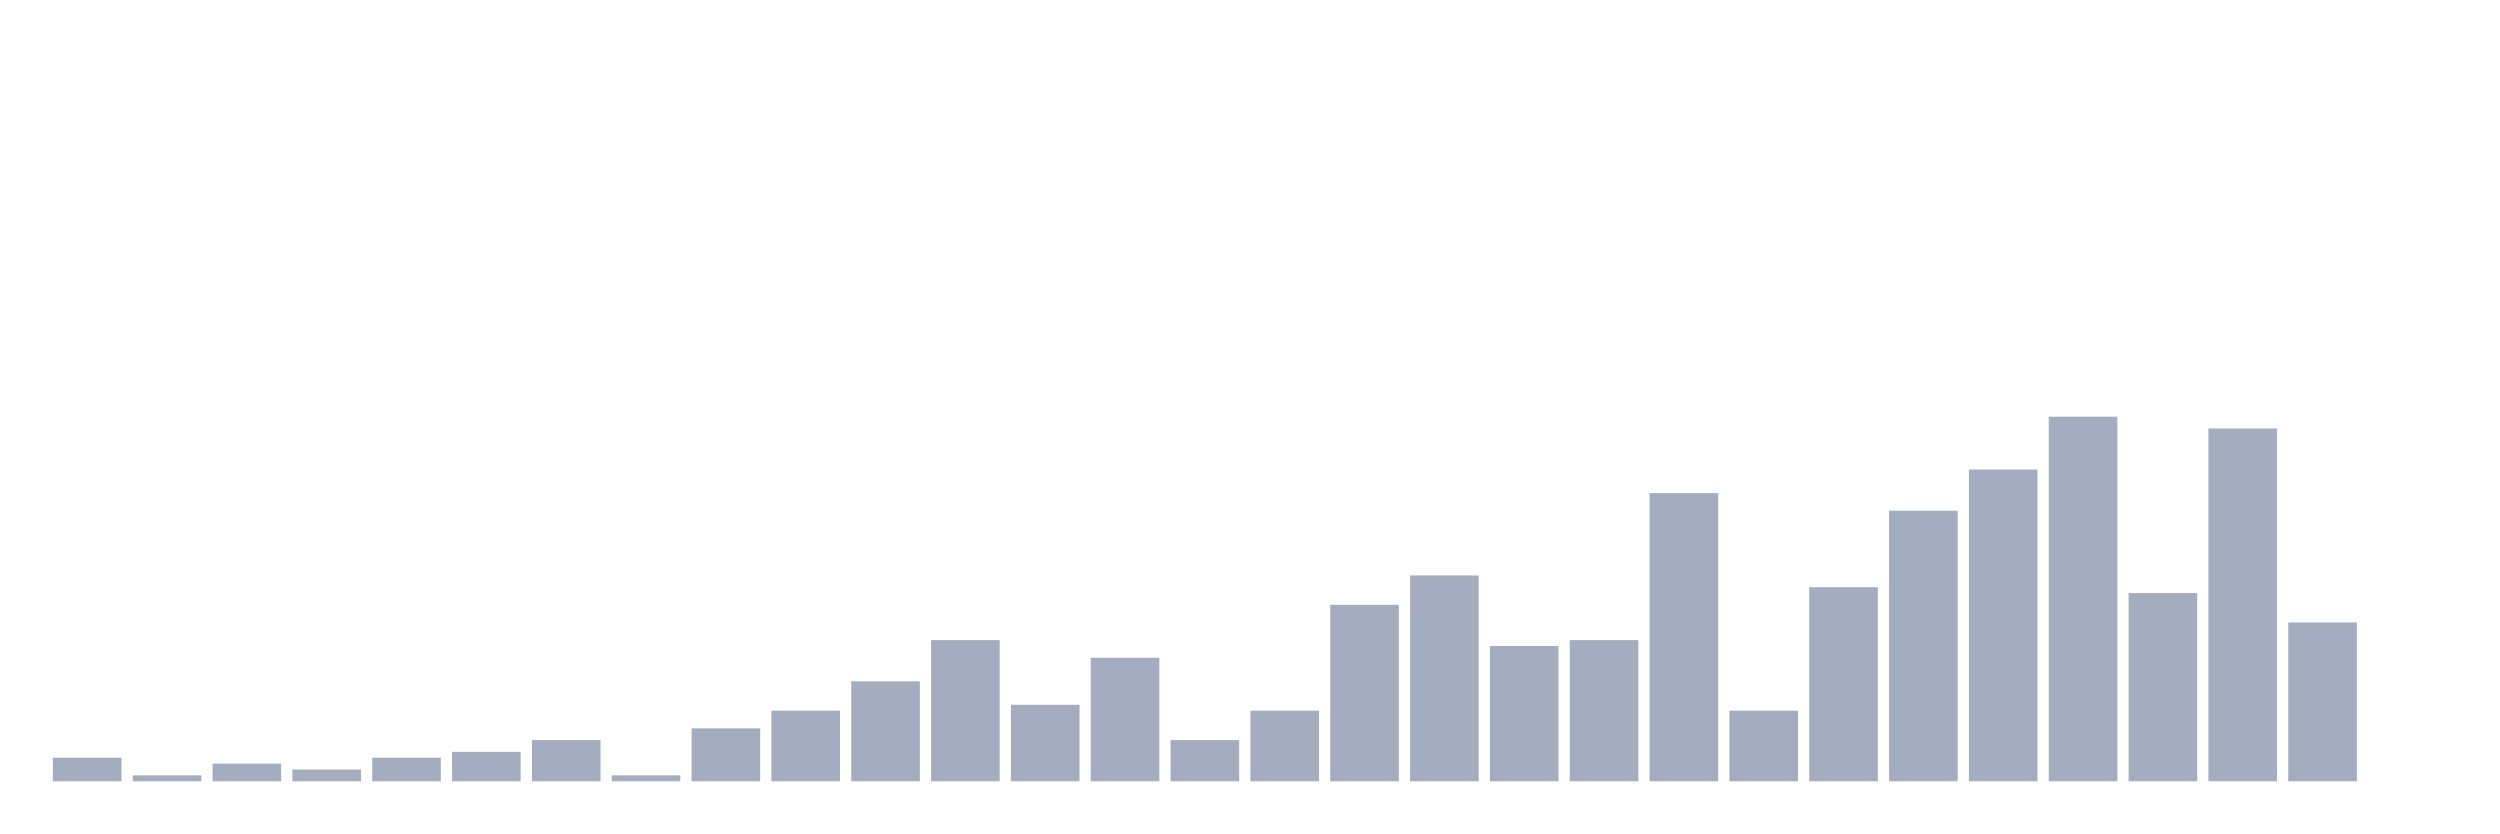
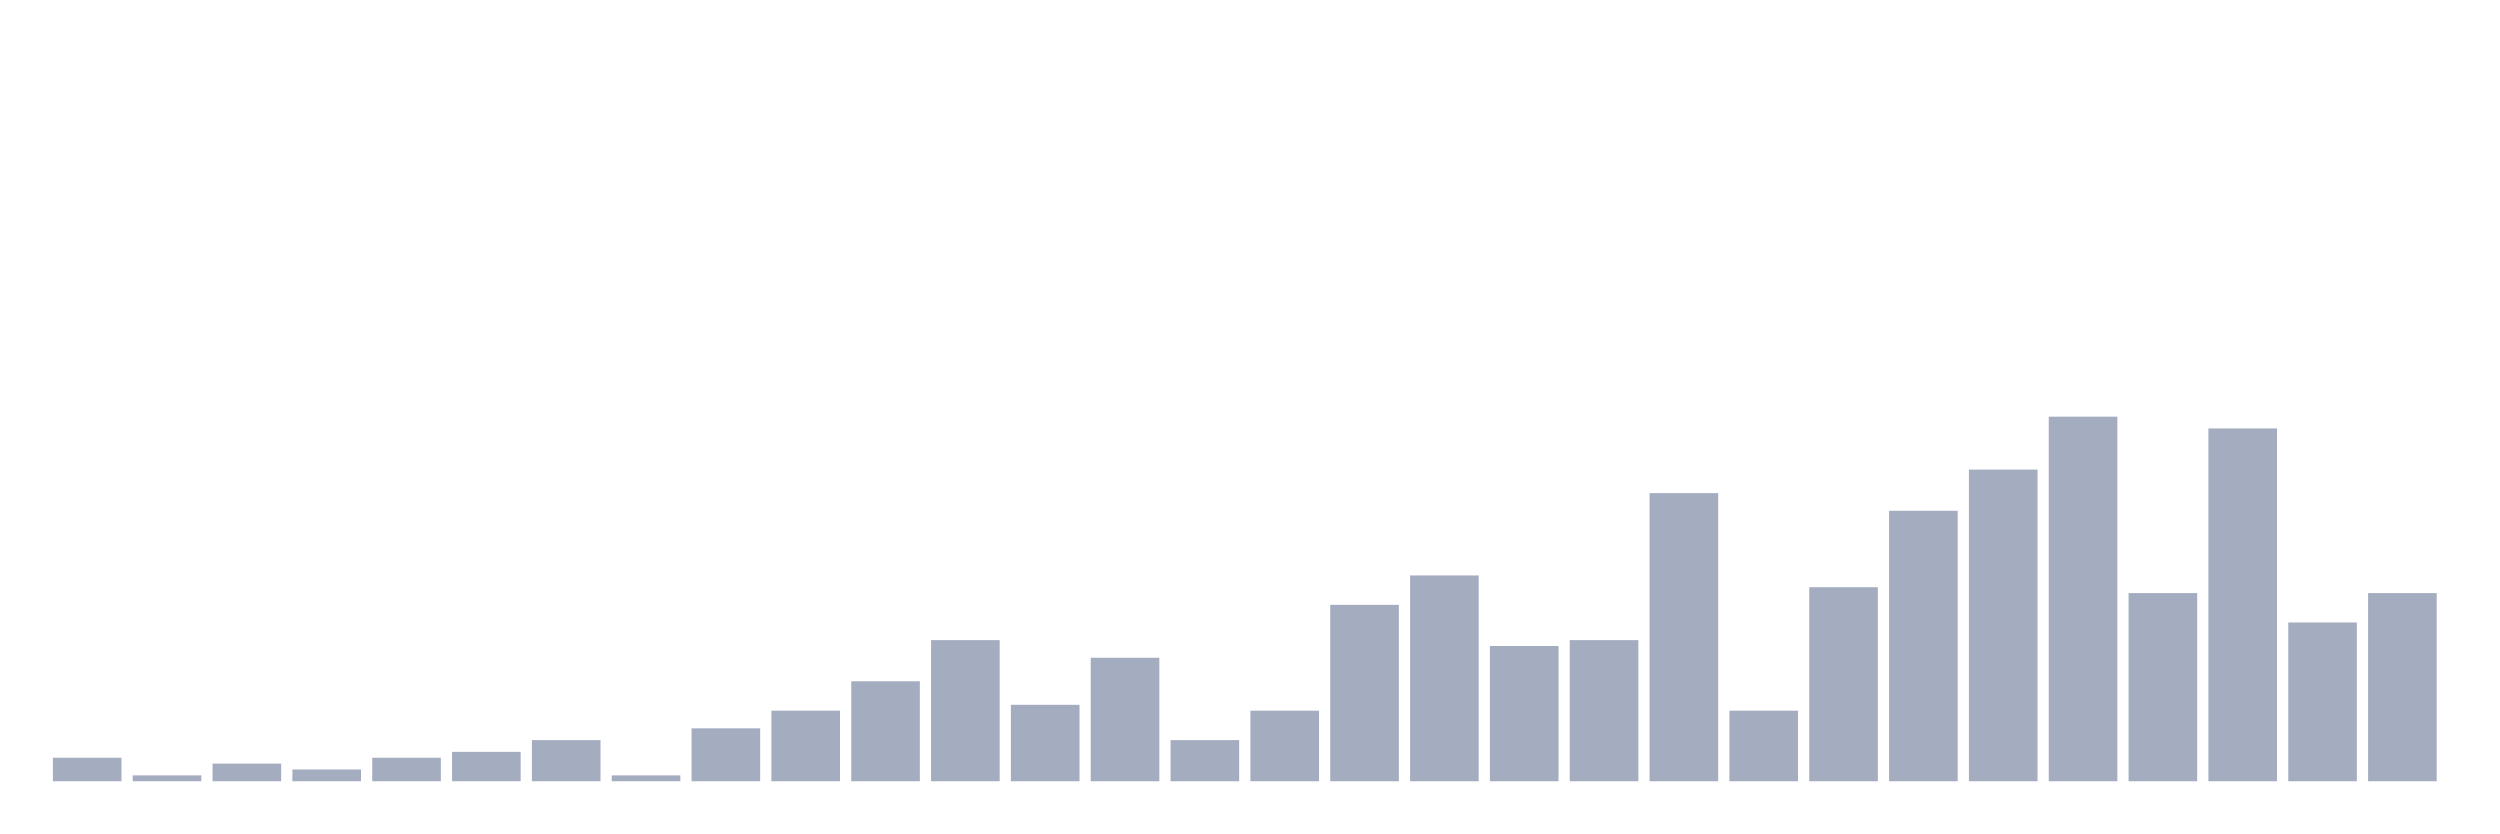
<svg xmlns="http://www.w3.org/2000/svg" viewBox="0 0 480 160">
  <g transform="translate(10,10)">
    <rect class="bar" x="0.153" width="13.175" y="135.484" height="4.516" fill="rgb(164,173,192)" />
    <rect class="bar" x="15.482" width="13.175" y="138.871" height="1.129" fill="rgb(164,173,192)" />
    <rect class="bar" x="30.81" width="13.175" y="136.613" height="3.387" fill="rgb(164,173,192)" />
    <rect class="bar" x="46.138" width="13.175" y="137.742" height="2.258" fill="rgb(164,173,192)" />
    <rect class="bar" x="61.466" width="13.175" y="135.484" height="4.516" fill="rgb(164,173,192)" />
    <rect class="bar" x="76.794" width="13.175" y="134.355" height="5.645" fill="rgb(164,173,192)" />
    <rect class="bar" x="92.123" width="13.175" y="132.097" height="7.903" fill="rgb(164,173,192)" />
    <rect class="bar" x="107.451" width="13.175" y="138.871" height="1.129" fill="rgb(164,173,192)" />
    <rect class="bar" x="122.779" width="13.175" y="129.839" height="10.161" fill="rgb(164,173,192)" />
    <rect class="bar" x="138.107" width="13.175" y="126.452" height="13.548" fill="rgb(164,173,192)" />
    <rect class="bar" x="153.436" width="13.175" y="120.806" height="19.194" fill="rgb(164,173,192)" />
    <rect class="bar" x="168.764" width="13.175" y="112.903" height="27.097" fill="rgb(164,173,192)" />
    <rect class="bar" x="184.092" width="13.175" y="125.323" height="14.677" fill="rgb(164,173,192)" />
    <rect class="bar" x="199.42" width="13.175" y="116.29" height="23.71" fill="rgb(164,173,192)" />
    <rect class="bar" x="214.748" width="13.175" y="132.097" height="7.903" fill="rgb(164,173,192)" />
    <rect class="bar" x="230.077" width="13.175" y="126.452" height="13.548" fill="rgb(164,173,192)" />
    <rect class="bar" x="245.405" width="13.175" y="106.129" height="33.871" fill="rgb(164,173,192)" />
    <rect class="bar" x="260.733" width="13.175" y="100.484" height="39.516" fill="rgb(164,173,192)" />
    <rect class="bar" x="276.061" width="13.175" y="114.032" height="25.968" fill="rgb(164,173,192)" />
    <rect class="bar" x="291.39" width="13.175" y="112.903" height="27.097" fill="rgb(164,173,192)" />
    <rect class="bar" x="306.718" width="13.175" y="84.677" height="55.323" fill="rgb(164,173,192)" />
    <rect class="bar" x="322.046" width="13.175" y="126.452" height="13.548" fill="rgb(164,173,192)" />
    <rect class="bar" x="337.374" width="13.175" y="102.742" height="37.258" fill="rgb(164,173,192)" />
    <rect class="bar" x="352.702" width="13.175" y="88.065" height="51.935" fill="rgb(164,173,192)" />
    <rect class="bar" x="368.031" width="13.175" y="80.161" height="59.839" fill="rgb(164,173,192)" />
    <rect class="bar" x="383.359" width="13.175" y="70" height="70" fill="rgb(164,173,192)" />
    <rect class="bar" x="398.687" width="13.175" y="103.871" height="36.129" fill="rgb(164,173,192)" />
    <rect class="bar" x="414.015" width="13.175" y="72.258" height="67.742" fill="rgb(164,173,192)" />
    <rect class="bar" x="429.344" width="13.175" y="109.516" height="30.484" fill="rgb(164,173,192)" />
-     <rect class="bar" x="444.672" width="13.175" y="140" height="0" fill="rgb(164,173,192)" />
+     <rect class="bar" x="444.672" width="13.175" y="103.871" height="36.129" fill="rgb(164,173,192)" />
  </g>
</svg>
